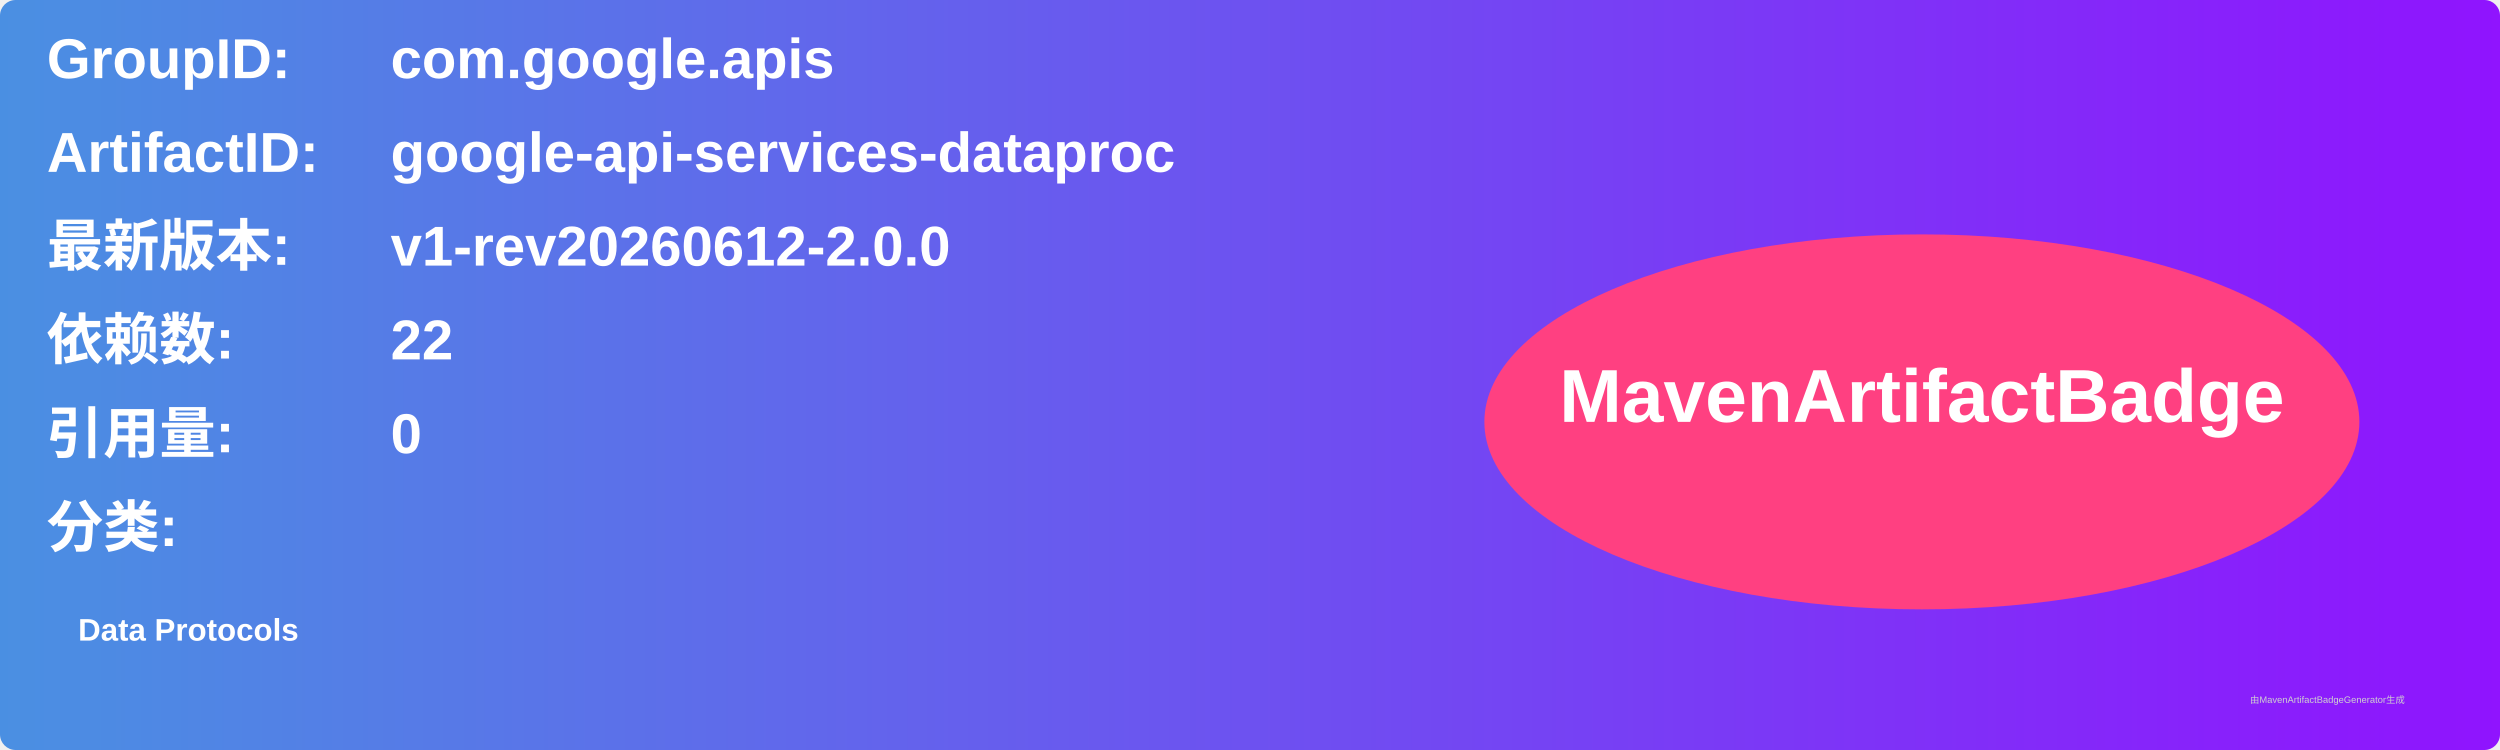
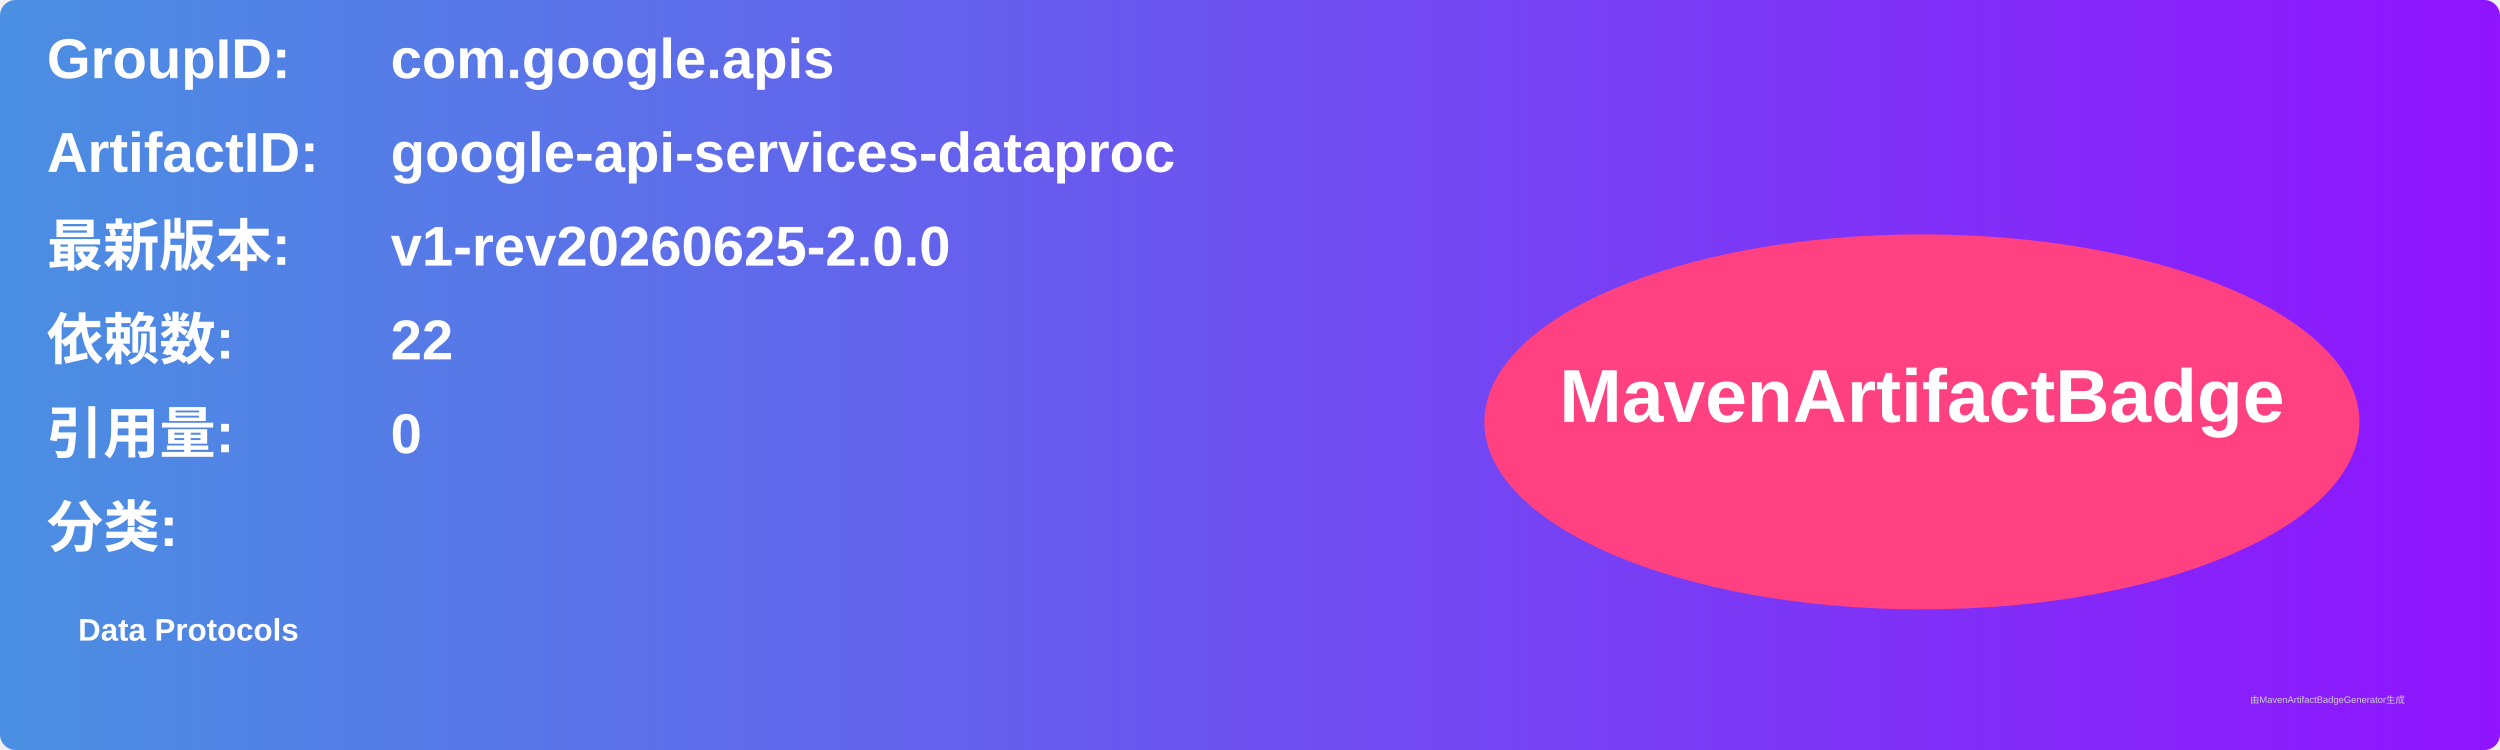
<svg xmlns="http://www.w3.org/2000/svg" width="800" height="240" viewBox="0 0 800 240">
  <linearGradient id="grad" x1="0%" y1="0%" x2="100%" y2="0%">
    <stop offset="0%" stop-color="#4a90e2" />
    <stop offset="100%" stop-color="#9013fe" />
  </linearGradient>
  <rect width="100%" height="100%" rx="5" ry="5" fill="url(#grad)" />
  <g transform="translate(15, 15)">
    <text x="0" y="10" font-family="Arial" font-size="18" fill="white" font-weight="bold" width="260">GroupID:</text>
    <text x="110" y="10" font-family="Arial" font-size="18" fill="white" font-weight="bold" width="460">com.google.apis</text>
    <text x="0" y="40" font-family="Arial" font-size="18" fill="white" font-weight="bold" width="260">ArtifactID:</text>
    <text x="110" y="40" font-family="Arial" font-size="18" fill="white" font-weight="bold" width="460">google-api-services-dataproc</text>
    <text x="0" y="70" font-family="Arial" font-size="18" fill="white" font-weight="bold">最新版本:</text>
    <text x="110" y="70" font-family="Arial" font-size="18" fill="white" font-weight="bold">
-       <tspan font-weight="bold">v1-rev20260612-2.0.0</tspan>
+       <tspan font-weight="bold">v1-rev20260625-2.0.0</tspan>
    </text>
    <text x="0" y="100" font-family="Arial" font-size="18" fill="white" font-weight="bold">依赖数: </text>
    <text x="110" y="100" font-family="Arial" font-size="18" fill="white">
      <tspan font-weight="bold">22</tspan>
    </text>
    <text x="0" y="130" font-family="Arial" font-size="18" fill="white" font-weight="bold">引用量: </text>
    <text x="110" y="130" font-family="Arial" font-size="18" fill="white">
      <tspan font-weight="bold">0</tspan>
    </text>
    <text x="0" y="160" font-family="Arial" font-size="18" fill="white" font-weight="bold">分类:</text>
    <text x="10" y="190" font-family="Arial" font-size="10" fill="white">
      <tspan font-weight="bold">Data Protocols</tspan>
    </text>
    <ellipse cx="600" cy="120" rx="140" ry="60" fill="#ff4081" />
    <text x="600" y="120" text-anchor="middle" font-family="Arial" font-size="24" fill="white" font-weight="bold">MavenArtifactBadge</text>
  </g>
  <text x="720" y="225" font-family="Arial" font-size="3" fill="#d0d0d0">由MavenArtifactBadgeGenerator生成</text>
</svg>
